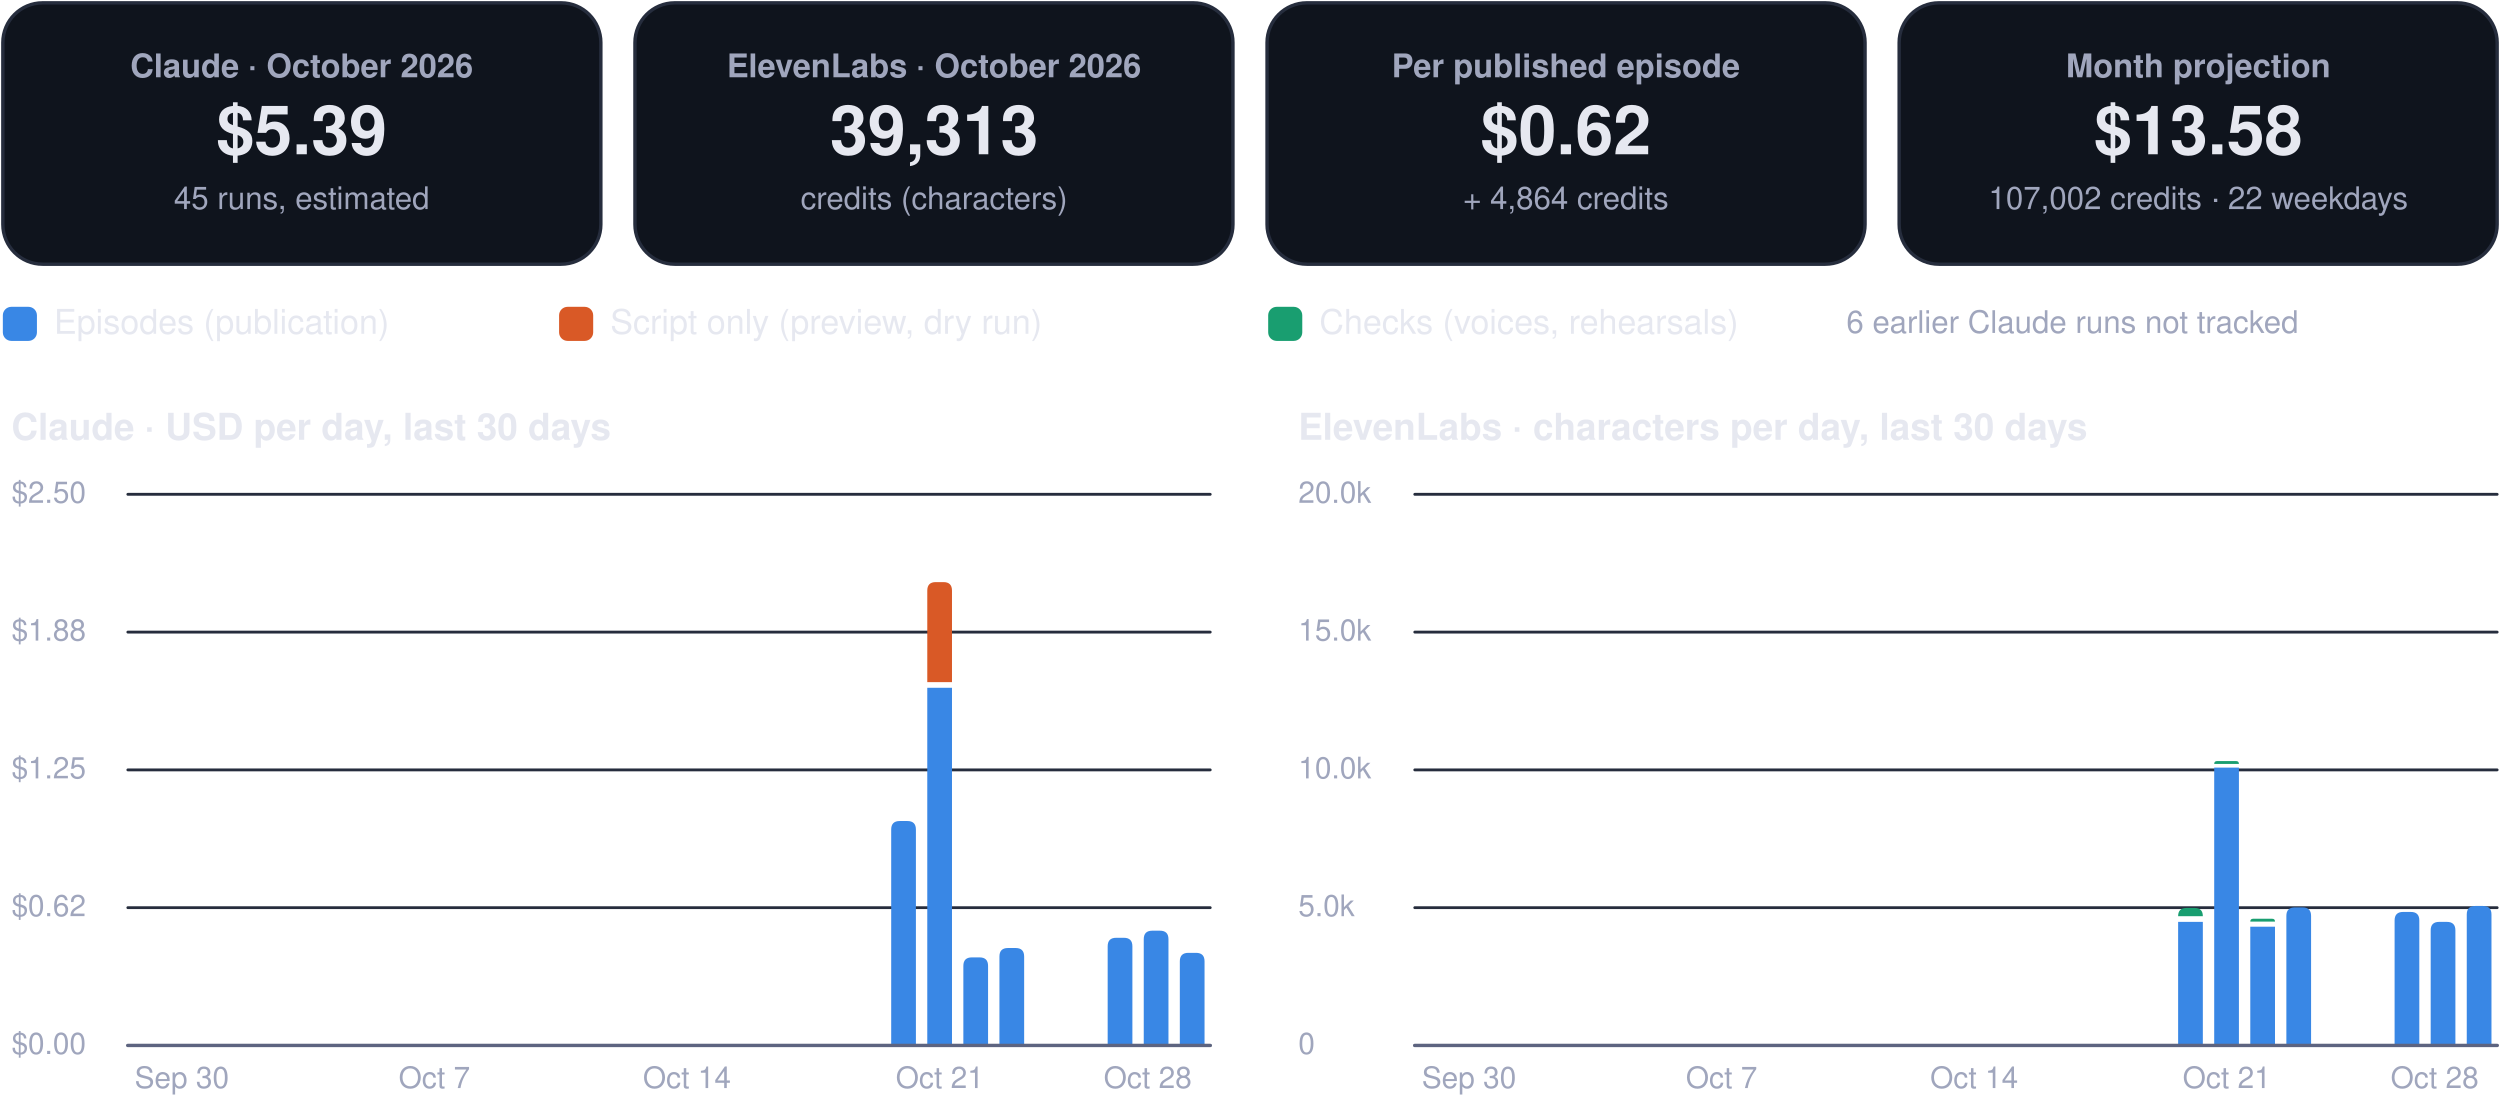
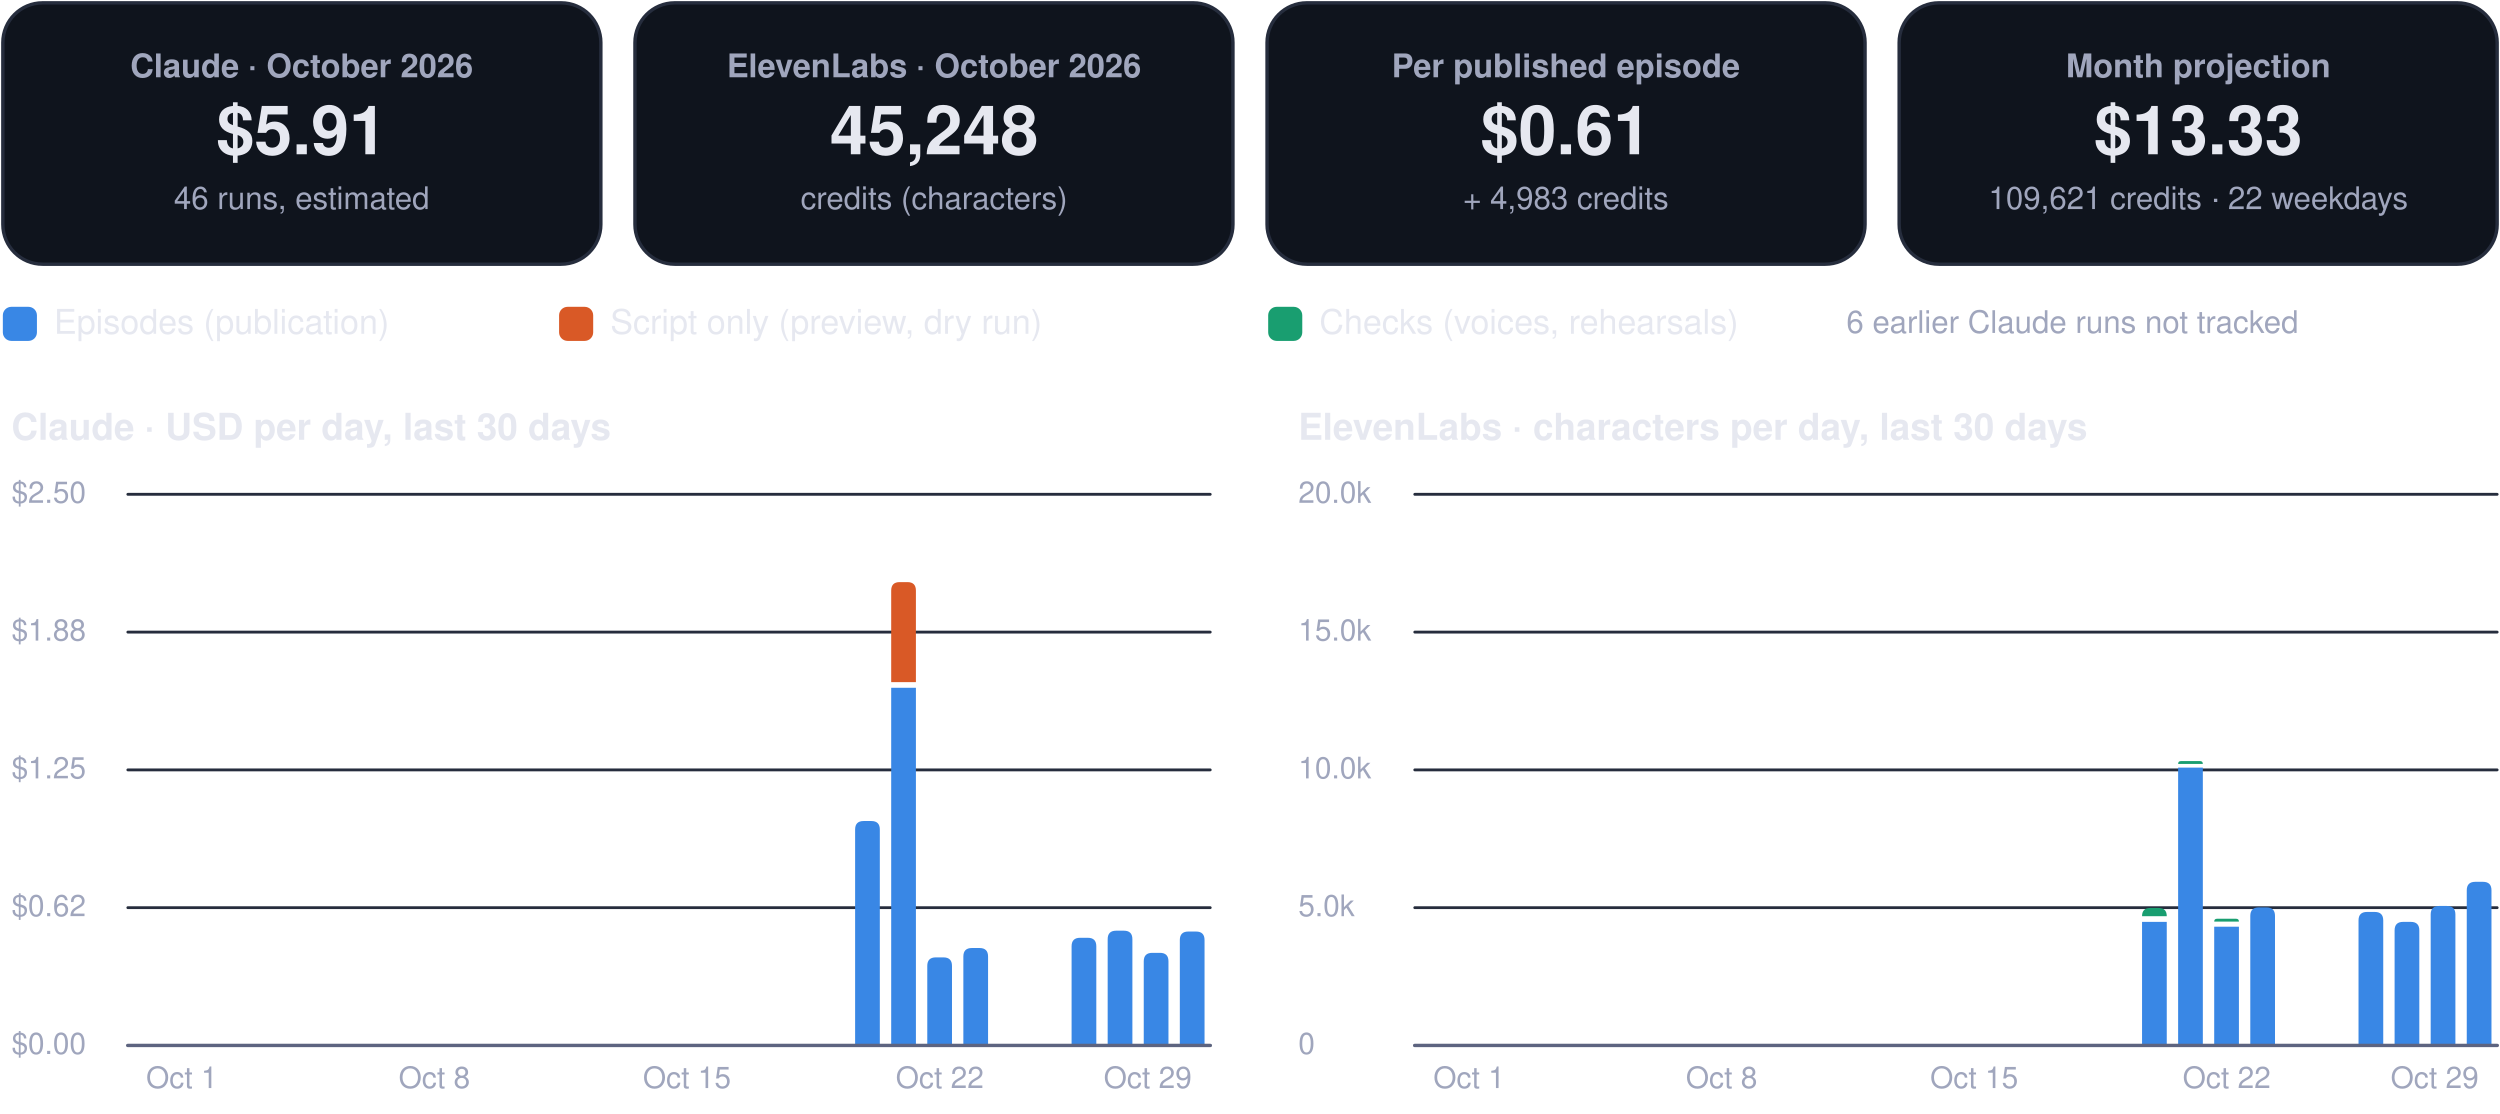
<svg xmlns="http://www.w3.org/2000/svg" viewBox="0 0 880 392" width="880" height="392" role="img" aria-label="FinOps dashboard, October 2026">
  <rect x="1.0" y="1.0" width="210.5" height="92.0" rx="14" fill="#0f141d" stroke="#262d3d" stroke-width="1.2" />
  <g class="box">
    <rect x="5.0" y="10.0" width="202.5" height="74.0" rx="12" fill="none" stroke="none" stroke-width="1.2" class="frame" />
    <text x="106.2" y="27.2" font-family="-apple-system, BlinkMacSystemFont, 'Segoe UI', Helvetica, Arial, sans-serif" font-size="11.5" font-weight="600" fill="#a0a6bd" text-anchor="middle">Claude · October 2026</text>
-     <text x="106.2" y="54.3" font-family="-apple-system, BlinkMacSystemFont, 'Segoe UI', Helvetica, Arial, sans-serif" font-size="24" font-weight="750" fill="#e6e8f0" text-anchor="middle">$5.39</text>
-     <text x="106.2" y="73.6" font-family="-apple-system, BlinkMacSystemFont, 'Segoe UI', Helvetica, Arial, sans-serif" font-size="11" font-weight="400" fill="#a0a6bd" text-anchor="middle">45 runs, estimated</text>
+     <text x="106.2" y="54.3" font-family="-apple-system, BlinkMacSystemFont, 'Segoe UI', Helvetica, Arial, sans-serif" font-size="24" font-weight="750" fill="#e6e8f0" text-anchor="middle">$5.91</text>
+     <text x="106.2" y="73.6" font-family="-apple-system, BlinkMacSystemFont, 'Segoe UI', Helvetica, Arial, sans-serif" font-size="11" font-weight="400" fill="#a0a6bd" text-anchor="middle">46 runs, estimated</text>
  </g>
  <rect x="223.5" y="1.0" width="210.5" height="92.0" rx="14" fill="#0f141d" stroke="#262d3d" stroke-width="1.2" />
  <g class="box">
    <rect x="227.5" y="10.0" width="202.5" height="74.0" rx="12" fill="none" stroke="none" stroke-width="1.2" class="frame" />
    <text x="328.8" y="27.2" font-family="-apple-system, BlinkMacSystemFont, 'Segoe UI', Helvetica, Arial, sans-serif" font-size="11.5" font-weight="600" fill="#a0a6bd" text-anchor="middle">ElevenLabs · October 2026</text>
-     <text x="328.8" y="54.3" font-family="-apple-system, BlinkMacSystemFont, 'Segoe UI', Helvetica, Arial, sans-serif" font-size="24" font-weight="750" fill="#e6e8f0" text-anchor="middle">39,313</text>
+     <text x="328.8" y="54.3" font-family="-apple-system, BlinkMacSystemFont, 'Segoe UI', Helvetica, Arial, sans-serif" font-size="24" font-weight="750" fill="#e6e8f0" text-anchor="middle">45,248</text>
    <text x="328.8" y="73.6" font-family="-apple-system, BlinkMacSystemFont, 'Segoe UI', Helvetica, Arial, sans-serif" font-size="11" font-weight="400" fill="#a0a6bd" text-anchor="middle">credits (characters)</text>
  </g>
  <rect x="446.0" y="1.0" width="210.5" height="92.0" rx="14" fill="#0f141d" stroke="#262d3d" stroke-width="1.2" />
  <g class="box">
    <rect x="450.0" y="10.0" width="202.5" height="74.0" rx="12" fill="none" stroke="none" stroke-width="1.2" class="frame" />
    <text x="551.2" y="27.2" font-family="-apple-system, BlinkMacSystemFont, 'Segoe UI', Helvetica, Arial, sans-serif" font-size="11.5" font-weight="600" fill="#a0a6bd" text-anchor="middle">Per published episode</text>
-     <text x="551.2" y="54.3" font-family="-apple-system, BlinkMacSystemFont, 'Segoe UI', Helvetica, Arial, sans-serif" font-size="24" font-weight="750" fill="#e6e8f0" text-anchor="middle">$0.62</text>
-     <text x="551.2" y="73.6" font-family="-apple-system, BlinkMacSystemFont, 'Segoe UI', Helvetica, Arial, sans-serif" font-size="11" font-weight="400" fill="#a0a6bd" text-anchor="middle">+ 4,864 credits</text>
+     <text x="551.2" y="54.3" font-family="-apple-system, BlinkMacSystemFont, 'Segoe UI', Helvetica, Arial, sans-serif" font-size="24" font-weight="750" fill="#e6e8f0" text-anchor="middle">$0.61</text>
+     <text x="551.2" y="73.6" font-family="-apple-system, BlinkMacSystemFont, 'Segoe UI', Helvetica, Arial, sans-serif" font-size="11" font-weight="400" fill="#a0a6bd" text-anchor="middle">+ 4,983 credits</text>
  </g>
  <rect x="668.5" y="1.0" width="210.5" height="92.0" rx="14" fill="#0f141d" stroke="#262d3d" stroke-width="1.2" />
  <g class="box">
    <rect x="672.5" y="10.0" width="202.5" height="74.0" rx="12" fill="none" stroke="none" stroke-width="1.2" class="frame" />
    <text x="773.8" y="27.2" font-family="-apple-system, BlinkMacSystemFont, 'Segoe UI', Helvetica, Arial, sans-serif" font-size="11.5" font-weight="600" fill="#a0a6bd" text-anchor="middle">Month projection</text>
-     <text x="773.8" y="54.3" font-family="-apple-system, BlinkMacSystemFont, 'Segoe UI', Helvetica, Arial, sans-serif" font-size="24" font-weight="750" fill="#e6e8f0" text-anchor="middle">$13.58</text>
-     <text x="773.8" y="73.6" font-family="-apple-system, BlinkMacSystemFont, 'Segoe UI', Helvetica, Arial, sans-serif" font-size="11" font-weight="400" fill="#a0a6bd" text-anchor="middle">107,002 credits · 22 weekdays</text>
+     <text x="773.8" y="54.3" font-family="-apple-system, BlinkMacSystemFont, 'Segoe UI', Helvetica, Arial, sans-serif" font-size="24" font-weight="750" fill="#e6e8f0" text-anchor="middle">$13.33</text>
+     <text x="773.8" y="73.6" font-family="-apple-system, BlinkMacSystemFont, 'Segoe UI', Helvetica, Arial, sans-serif" font-size="11" font-weight="400" fill="#a0a6bd" text-anchor="middle">109,621 credits · 22 weekdays</text>
  </g>
  <rect x="1.0" y="108.0" width="12.0" height="12.0" rx="3" fill="#3987e5" stroke="none" stroke-width="1.2" />
  <g class="box">
    <rect x="17.0" y="105.0" width="161.8" height="18.0" rx="12" fill="none" stroke="none" stroke-width="1.2" class="frame" />
    <text x="19.0" y="117.5" font-family="-apple-system, BlinkMacSystemFont, 'Segoe UI', Helvetica, Arial, sans-serif" font-size="12" font-weight="500" fill="#e6e8f0" text-anchor="start">Episodes (publication)</text>
  </g>
  <rect x="196.8" y="108.0" width="12.0" height="12.0" rx="3" fill="#d95926" stroke="none" stroke-width="1.2" />
  <g class="box">
    <rect x="212.8" y="105.0" width="215.6" height="18.0" rx="12" fill="none" stroke="none" stroke-width="1.2" class="frame" />
    <text x="214.8" y="117.5" font-family="-apple-system, BlinkMacSystemFont, 'Segoe UI', Helvetica, Arial, sans-serif" font-size="12" font-weight="500" fill="#e6e8f0" text-anchor="start">Script only (preview, dry run)</text>
  </g>
  <rect x="446.4" y="108.0" width="12.0" height="12.0" rx="3" fill="#199e70" stroke="none" stroke-width="1.2" />
  <g class="box">
    <rect x="462.4" y="105.0" width="195.4" height="18.0" rx="12" fill="none" stroke="none" stroke-width="1.2" class="frame" />
    <text x="464.4" y="117.5" font-family="-apple-system, BlinkMacSystemFont, 'Segoe UI', Helvetica, Arial, sans-serif" font-size="12" font-weight="500" fill="#e6e8f0" text-anchor="start">Checks (voices, rehearsals)</text>
  </g>
  <g class="box">
    <rect x="580.0" y="105.0" width="299.0" height="18.0" rx="12" fill="none" stroke="none" stroke-width="1.2" class="frame" />
    <text x="729.5" y="117.2" font-family="-apple-system, BlinkMacSystemFont, 'Segoe UI', Helvetica, Arial, sans-serif" font-size="11" font-weight="500" fill="#a0a6bd" text-anchor="middle">6 earlier Claude runs not tracked</text>
  </g>
  <g class="box">
    <rect x="1.0" y="140.0" width="425.0" height="22.0" rx="12" fill="none" stroke="none" stroke-width="1.2" class="frame" />
    <text x="4.0" y="154.8" font-family="-apple-system, BlinkMacSystemFont, 'Segoe UI', Helvetica, Arial, sans-serif" font-size="13" font-weight="700" fill="#e6e8f0" text-anchor="start">Claude · USD per day, last 30 days</text>
  </g>
  <path d="M45,368.0 L426.0,368.0" fill="none" stroke="#262d3d" stroke-width="1" stroke-linecap="round" stroke-linejoin="round" />
  <g class="box">
    <rect x="1.0" y="360.0" width="42.0" height="16.0" rx="12" fill="none" stroke="none" stroke-width="1.2" class="frame" />
    <text x="4.0" y="371.0" font-family="-apple-system, BlinkMacSystemFont, 'Segoe UI', Helvetica, Arial, sans-serif" font-size="10.5" font-weight="500" fill="#a0a6bd" text-anchor="start">$0.00</text>
  </g>
  <path d="M45,319.5 L426.0,319.5" fill="none" stroke="#262d3d" stroke-width="1" stroke-linecap="round" stroke-linejoin="round" />
  <g class="box">
    <rect x="1.0" y="311.5" width="42.0" height="16.0" rx="12" fill="none" stroke="none" stroke-width="1.2" class="frame" />
    <text x="4.0" y="322.5" font-family="-apple-system, BlinkMacSystemFont, 'Segoe UI', Helvetica, Arial, sans-serif" font-size="10.5" font-weight="500" fill="#a0a6bd" text-anchor="start">$0.62</text>
  </g>
  <path d="M45,271.0 L426.0,271.0" fill="none" stroke="#262d3d" stroke-width="1" stroke-linecap="round" stroke-linejoin="round" />
  <g class="box">
    <rect x="1.0" y="263.0" width="42.0" height="16.0" rx="12" fill="none" stroke="none" stroke-width="1.2" class="frame" />
    <text x="4.0" y="274.0" font-family="-apple-system, BlinkMacSystemFont, 'Segoe UI', Helvetica, Arial, sans-serif" font-size="10.5" font-weight="500" fill="#a0a6bd" text-anchor="start">$1.25</text>
  </g>
  <path d="M45,222.5 L426.0,222.5" fill="none" stroke="#262d3d" stroke-width="1" stroke-linecap="round" stroke-linejoin="round" />
  <g class="box">
    <rect x="1.0" y="214.5" width="42.0" height="16.0" rx="12" fill="none" stroke="none" stroke-width="1.2" class="frame" />
    <text x="4.0" y="225.5" font-family="-apple-system, BlinkMacSystemFont, 'Segoe UI', Helvetica, Arial, sans-serif" font-size="10.5" font-weight="500" fill="#a0a6bd" text-anchor="start">$1.88</text>
  </g>
  <path d="M45,174.0 L426.0,174.0" fill="none" stroke="#262d3d" stroke-width="1" stroke-linecap="round" stroke-linejoin="round" />
  <g class="box">
    <rect x="1.0" y="166.0" width="42.0" height="16.0" rx="12" fill="none" stroke="none" stroke-width="1.2" class="frame" />
    <text x="4.0" y="177.0" font-family="-apple-system, BlinkMacSystemFont, 'Segoe UI', Helvetica, Arial, sans-serif" font-size="10.5" font-weight="500" fill="#a0a6bd" text-anchor="start">$2.50</text>
  </g>
  <g class="box">
    <rect x="42.0" y="372.0" width="44.0" height="16.0" rx="12" fill="none" stroke="none" stroke-width="1.2" class="frame" />
-     <text x="64.0" y="383.0" font-family="-apple-system, BlinkMacSystemFont, 'Segoe UI', Helvetica, Arial, sans-serif" font-size="10.5" font-weight="500" fill="#a0a6bd" text-anchor="middle">Sep 30</text>
+     <text x="64.0" y="383.0" font-family="-apple-system, BlinkMacSystemFont, 'Segoe UI', Helvetica, Arial, sans-serif" font-size="10.5" font-weight="500" fill="#a0a6bd" text-anchor="middle">Oct 1</text>
  </g>
  <g class="box">
    <rect x="130.9" y="372.0" width="44.0" height="16.0" rx="12" fill="none" stroke="none" stroke-width="1.2" class="frame" />
-     <text x="152.9" y="383.0" font-family="-apple-system, BlinkMacSystemFont, 'Segoe UI', Helvetica, Arial, sans-serif" font-size="10.5" font-weight="500" fill="#a0a6bd" text-anchor="middle">Oct 7</text>
+     <text x="152.9" y="383.0" font-family="-apple-system, BlinkMacSystemFont, 'Segoe UI', Helvetica, Arial, sans-serif" font-size="10.5" font-weight="500" fill="#a0a6bd" text-anchor="middle">Oct 8</text>
  </g>
  <g class="box">
    <rect x="219.8" y="372.0" width="44.0" height="16.0" rx="12" fill="none" stroke="none" stroke-width="1.2" class="frame" />
-     <text x="241.8" y="383.0" font-family="-apple-system, BlinkMacSystemFont, 'Segoe UI', Helvetica, Arial, sans-serif" font-size="10.5" font-weight="500" fill="#a0a6bd" text-anchor="middle">Oct 14</text>
+     <text x="241.8" y="383.0" font-family="-apple-system, BlinkMacSystemFont, 'Segoe UI', Helvetica, Arial, sans-serif" font-size="10.5" font-weight="500" fill="#a0a6bd" text-anchor="middle">Oct 15</text>
  </g>
-   <path d="M313.7,368.0 L313.7,292.0 Q313.7,289.0 316.7,289.0 L319.4,289.0 Q322.4,289.0 322.4,292.0 L322.4,368.0 Z" fill="#3987e5" />
-   <path d="M326.4,242.1 h8.7 v125.9 h-8.7 Z" fill="#3987e5" />
-   <path d="M326.4,240.1 L326.4,207.9 Q326.4,204.9 329.4,204.9 L332.1,204.9 Q335.1,204.9 335.1,207.9 L335.1,240.1 Z" fill="#d95926" />
+   <path d="M301.0,368.0 L301.0,292.0 Q301.0,289.0 304.0,289.0 L306.7,289.0 Q309.7,289.0 309.7,292.0 L309.7,368.0 Z" fill="#3987e5" />
+   <path d="M313.7,242.1 h8.7 v125.9 h-8.7 Z" fill="#3987e5" />
+   <path d="M313.7,240.1 L313.7,207.9 Q313.7,204.9 316.7,204.9 L319.4,204.9 Q322.4,204.9 322.4,207.9 L322.4,240.1 Z" fill="#d95926" />
+   <path d="M326.4,368.0 L326.4,340.0 Q326.4,337.0 329.4,337.0 L332.1,337.0 Q335.1,337.0 335.1,340.0 L335.1,368.0 Z" fill="#3987e5" />
  <g class="box">
    <rect x="308.8" y="372.0" width="44.0" height="16.0" rx="12" fill="none" stroke="none" stroke-width="1.2" class="frame" />
-     <text x="330.8" y="383.0" font-family="-apple-system, BlinkMacSystemFont, 'Segoe UI', Helvetica, Arial, sans-serif" font-size="10.5" font-weight="500" fill="#a0a6bd" text-anchor="middle">Oct 21</text>
+     <text x="330.8" y="383.0" font-family="-apple-system, BlinkMacSystemFont, 'Segoe UI', Helvetica, Arial, sans-serif" font-size="10.5" font-weight="500" fill="#a0a6bd" text-anchor="middle">Oct 22</text>
  </g>
-   <path d="M339.1,368.0 L339.1,340.0 Q339.1,337.0 342.1,337.0 L344.8,337.0 Q347.8,337.0 347.8,340.0 L347.8,368.0 Z" fill="#3987e5" />
-   <path d="M351.8,368.0 L351.8,336.7 Q351.8,333.7 354.8,333.7 L357.5,333.7 Q360.5,333.7 360.5,336.7 L360.5,368.0 Z" fill="#3987e5" />
-   <path d="M389.9,368.0 L389.9,333.1 Q389.9,330.1 392.9,330.1 L395.6,330.1 Q398.6,330.1 398.6,333.1 L398.6,368.0 Z" fill="#3987e5" />
-   <path d="M402.6,368.0 L402.6,330.6 Q402.6,327.6 405.6,327.6 L408.3,327.6 Q411.3,327.6 411.3,330.6 L411.3,368.0 Z" fill="#3987e5" />
-   <path d="M415.3,368.0 L415.3,338.4 Q415.3,335.4 418.3,335.4 L421.0,335.4 Q424.0,335.4 424.0,338.4 L424.0,368.0 Z" fill="#3987e5" />
+   <path d="M339.1,368.0 L339.1,336.7 Q339.1,333.7 342.1,333.7 L344.8,333.7 Q347.8,333.7 347.8,336.7 L347.8,368.0 Z" fill="#3987e5" />
+   <path d="M377.2,368.0 L377.2,333.1 Q377.2,330.1 380.2,330.1 L382.9,330.1 Q385.9,330.1 385.9,333.1 L385.9,368.0 Z" fill="#3987e5" />
+   <path d="M389.9,368.0 L389.9,330.6 Q389.9,327.6 392.9,327.6 L395.6,327.6 Q398.6,327.6 398.6,330.6 L398.6,368.0 Z" fill="#3987e5" />
+   <path d="M402.6,368.0 L402.6,338.4 Q402.6,335.4 405.6,335.4 L408.3,335.4 Q411.3,335.4 411.3,338.4 L411.3,368.0 Z" fill="#3987e5" />
+   <path d="M415.3,368.0 L415.3,330.9 Q415.3,327.9 418.3,327.9 L421.0,327.9 Q424.0,327.9 424.0,330.9 L424.0,368.0 Z" fill="#3987e5" />
  <g class="box">
    <rect x="382.0" y="372.0" width="44.0" height="16.0" rx="12" fill="none" stroke="none" stroke-width="1.2" class="frame" />
-     <text x="404.0" y="383.0" font-family="-apple-system, BlinkMacSystemFont, 'Segoe UI', Helvetica, Arial, sans-serif" font-size="10.5" font-weight="500" fill="#a0a6bd" text-anchor="middle">Oct 28</text>
+     <text x="404.0" y="383.0" font-family="-apple-system, BlinkMacSystemFont, 'Segoe UI', Helvetica, Arial, sans-serif" font-size="10.5" font-weight="500" fill="#a0a6bd" text-anchor="middle">Oct 29</text>
  </g>
  <path d="M45,368 L426.0,368" fill="none" stroke="#5d6480" stroke-width="1.2" stroke-linecap="round" stroke-linejoin="round" />
  <g class="box">
    <rect x="454.0" y="140.0" width="425.0" height="22.0" rx="12" fill="none" stroke="none" stroke-width="1.2" class="frame" />
    <text x="457.0" y="154.8" font-family="-apple-system, BlinkMacSystemFont, 'Segoe UI', Helvetica, Arial, sans-serif" font-size="13" font-weight="700" fill="#e6e8f0" text-anchor="start">ElevenLabs · characters per day, last 30 days</text>
  </g>
  <path d="M498.0,368.0 L879.0,368.0" fill="none" stroke="#262d3d" stroke-width="1" stroke-linecap="round" stroke-linejoin="round" />
  <g class="box">
    <rect x="454.0" y="360.0" width="42.0" height="16.0" rx="12" fill="none" stroke="none" stroke-width="1.2" class="frame" />
    <text x="457.0" y="371.0" font-family="-apple-system, BlinkMacSystemFont, 'Segoe UI', Helvetica, Arial, sans-serif" font-size="10.5" font-weight="500" fill="#a0a6bd" text-anchor="start">0</text>
  </g>
  <path d="M498.0,319.5 L879.0,319.5" fill="none" stroke="#262d3d" stroke-width="1" stroke-linecap="round" stroke-linejoin="round" />
  <g class="box">
    <rect x="454.0" y="311.5" width="42.0" height="16.0" rx="12" fill="none" stroke="none" stroke-width="1.2" class="frame" />
    <text x="457.0" y="322.5" font-family="-apple-system, BlinkMacSystemFont, 'Segoe UI', Helvetica, Arial, sans-serif" font-size="10.5" font-weight="500" fill="#a0a6bd" text-anchor="start">5.0k</text>
  </g>
  <path d="M498.0,271.0 L879.0,271.0" fill="none" stroke="#262d3d" stroke-width="1" stroke-linecap="round" stroke-linejoin="round" />
  <g class="box">
    <rect x="454.0" y="263.0" width="42.0" height="16.0" rx="12" fill="none" stroke="none" stroke-width="1.2" class="frame" />
    <text x="457.0" y="274.0" font-family="-apple-system, BlinkMacSystemFont, 'Segoe UI', Helvetica, Arial, sans-serif" font-size="10.5" font-weight="500" fill="#a0a6bd" text-anchor="start">10.0k</text>
  </g>
  <path d="M498.0,222.5 L879.0,222.5" fill="none" stroke="#262d3d" stroke-width="1" stroke-linecap="round" stroke-linejoin="round" />
  <g class="box">
    <rect x="454.0" y="214.5" width="42.0" height="16.0" rx="12" fill="none" stroke="none" stroke-width="1.2" class="frame" />
    <text x="457.0" y="225.5" font-family="-apple-system, BlinkMacSystemFont, 'Segoe UI', Helvetica, Arial, sans-serif" font-size="10.5" font-weight="500" fill="#a0a6bd" text-anchor="start">15.0k</text>
  </g>
  <path d="M498.0,174.0 L879.0,174.0" fill="none" stroke="#262d3d" stroke-width="1" stroke-linecap="round" stroke-linejoin="round" />
  <g class="box">
    <rect x="454.0" y="166.0" width="42.0" height="16.0" rx="12" fill="none" stroke="none" stroke-width="1.2" class="frame" />
    <text x="457.0" y="177.0" font-family="-apple-system, BlinkMacSystemFont, 'Segoe UI', Helvetica, Arial, sans-serif" font-size="10.5" font-weight="500" fill="#a0a6bd" text-anchor="start">20.0k</text>
  </g>
  <g class="box">
    <rect x="495.1" y="372.0" width="44.0" height="16.0" rx="12" fill="none" stroke="none" stroke-width="1.2" class="frame" />
-     <text x="517.1" y="383.0" font-family="-apple-system, BlinkMacSystemFont, 'Segoe UI', Helvetica, Arial, sans-serif" font-size="10.5" font-weight="500" fill="#a0a6bd" text-anchor="middle">Sep 30</text>
+     <text x="517.1" y="383.0" font-family="-apple-system, BlinkMacSystemFont, 'Segoe UI', Helvetica, Arial, sans-serif" font-size="10.5" font-weight="500" fill="#a0a6bd" text-anchor="middle">Oct 1</text>
  </g>
  <g class="box">
    <rect x="584.0" y="372.0" width="44.0" height="16.0" rx="12" fill="none" stroke="none" stroke-width="1.2" class="frame" />
-     <text x="606.0" y="383.0" font-family="-apple-system, BlinkMacSystemFont, 'Segoe UI', Helvetica, Arial, sans-serif" font-size="10.5" font-weight="500" fill="#a0a6bd" text-anchor="middle">Oct 7</text>
+     <text x="606.0" y="383.0" font-family="-apple-system, BlinkMacSystemFont, 'Segoe UI', Helvetica, Arial, sans-serif" font-size="10.5" font-weight="500" fill="#a0a6bd" text-anchor="middle">Oct 8</text>
  </g>
  <g class="box">
    <rect x="672.9" y="372.0" width="44.0" height="16.0" rx="12" fill="none" stroke="none" stroke-width="1.2" class="frame" />
-     <text x="694.9" y="383.0" font-family="-apple-system, BlinkMacSystemFont, 'Segoe UI', Helvetica, Arial, sans-serif" font-size="10.5" font-weight="500" fill="#a0a6bd" text-anchor="middle">Oct 14</text>
+     <text x="694.9" y="383.0" font-family="-apple-system, BlinkMacSystemFont, 'Segoe UI', Helvetica, Arial, sans-serif" font-size="10.5" font-weight="500" fill="#a0a6bd" text-anchor="middle">Oct 15</text>
  </g>
-   <path d="M766.7,324.5 h8.7 v43.5 h-8.7 Z" fill="#3987e5" />
-   <path d="M766.7,322.5 L766.7,322.5 Q766.7,319.6 769.6,319.6 L772.5,319.6 Q775.4,319.6 775.4,322.5 L775.4,322.5 Z" fill="#199e70" />
-   <path d="M779.4,270.2 h8.7 v97.8 h-8.7 Z" fill="#3987e5" />
-   <path d="M779.4,268.9 L779.4,268.9 Q779.4,267.9 780.4,267.9 L787.1,267.9 Q788.1,267.9 788.1,268.9 L788.1,268.9 Z" fill="#199e70" />
+   <path d="M754.0,324.5 h8.7 v43.5 h-8.7 Z" fill="#3987e5" />
+   <path d="M754.0,322.5 L754.0,322.5 Q754.0,319.6 756.9,319.6 L759.8,319.6 Q762.7,319.6 762.7,322.5 L762.7,322.5 Z" fill="#199e70" />
+   <path d="M766.7,270.2 h8.7 v97.8 h-8.7 Z" fill="#3987e5" />
+   <path d="M766.7,268.9 L766.7,268.9 Q766.7,267.9 767.7,267.9 L774.4,267.9 Q775.4,267.9 775.4,268.9 L775.4,268.9 Z" fill="#199e70" />
+   <path d="M779.4,326.2 h8.7 v41.8 h-8.7 Z" fill="#3987e5" />
+   <path d="M779.4,324.4 L779.4,324.4 Q779.4,323.4 780.4,323.4 L787.1,323.4 Q788.1,323.4 788.1,324.4 L788.1,324.4 Z" fill="#199e70" />
  <g class="box">
    <rect x="761.8" y="372.0" width="44.0" height="16.0" rx="12" fill="none" stroke="none" stroke-width="1.2" class="frame" />
-     <text x="783.8" y="383.0" font-family="-apple-system, BlinkMacSystemFont, 'Segoe UI', Helvetica, Arial, sans-serif" font-size="10.5" font-weight="500" fill="#a0a6bd" text-anchor="middle">Oct 21</text>
+     <text x="783.8" y="383.0" font-family="-apple-system, BlinkMacSystemFont, 'Segoe UI', Helvetica, Arial, sans-serif" font-size="10.5" font-weight="500" fill="#a0a6bd" text-anchor="middle">Oct 22</text>
  </g>
-   <path d="M792.1,326.2 h8.7 v41.8 h-8.7 Z" fill="#3987e5" />
-   <path d="M792.1,324.4 L792.1,324.4 Q792.1,323.4 793.1,323.4 L799.8,323.4 Q800.8,323.4 800.8,324.4 L800.8,324.4 Z" fill="#199e70" />
-   <path d="M804.8,368.0 L804.8,322.4 Q804.8,319.4 807.8,319.4 L810.5,319.4 Q813.5,319.4 813.5,322.4 L813.5,368.0 Z" fill="#3987e5" />
-   <path d="M842.9,368.0 L842.9,324.0 Q842.9,321.0 845.9,321.0 L848.6,321.0 Q851.6,321.0 851.6,324.0 L851.6,368.0 Z" fill="#3987e5" />
-   <path d="M855.6,368.0 L855.6,327.5 Q855.6,324.5 858.6,324.5 L861.3,324.5 Q864.3,324.5 864.3,327.5 L864.3,368.0 Z" fill="#3987e5" />
-   <path d="M868.3,368.0 L868.3,321.9 Q868.3,318.9 871.3,318.9 L874.0,318.9 Q877.0,318.9 877.0,321.9 L877.0,368.0 Z" fill="#3987e5" />
+   <path d="M792.1,368.0 L792.1,322.4 Q792.1,319.4 795.1,319.4 L797.8,319.4 Q800.8,319.4 800.8,322.4 L800.8,368.0 Z" fill="#3987e5" />
+   <path d="M830.2,368.0 L830.2,324.0 Q830.2,321.0 833.2,321.0 L835.9,321.0 Q838.9,321.0 838.9,324.0 L838.9,368.0 Z" fill="#3987e5" />
+   <path d="M842.9,368.0 L842.9,327.5 Q842.9,324.5 845.9,324.5 L848.6,324.5 Q851.6,324.5 851.6,327.5 L851.6,368.0 Z" fill="#3987e5" />
+   <path d="M855.6,368.0 L855.6,321.9 Q855.6,318.9 858.6,318.9 L861.3,318.9 Q864.3,318.9 864.3,321.9 L864.3,368.0 Z" fill="#3987e5" />
+   <path d="M868.3,368.0 L868.3,313.4 Q868.3,310.4 871.3,310.4 L874.0,310.4 Q877.0,310.4 877.0,313.4 L877.0,368.0 Z" fill="#3987e5" />
  <g class="box">
    <rect x="835.0" y="372.0" width="44.0" height="16.0" rx="12" fill="none" stroke="none" stroke-width="1.2" class="frame" />
-     <text x="857.0" y="383.0" font-family="-apple-system, BlinkMacSystemFont, 'Segoe UI', Helvetica, Arial, sans-serif" font-size="10.5" font-weight="500" fill="#a0a6bd" text-anchor="middle">Oct 28</text>
+     <text x="857.0" y="383.0" font-family="-apple-system, BlinkMacSystemFont, 'Segoe UI', Helvetica, Arial, sans-serif" font-size="10.5" font-weight="500" fill="#a0a6bd" text-anchor="middle">Oct 29</text>
  </g>
  <path d="M498.0,368 L879.0,368" fill="none" stroke="#5d6480" stroke-width="1.2" stroke-linecap="round" stroke-linejoin="round" />
</svg>
